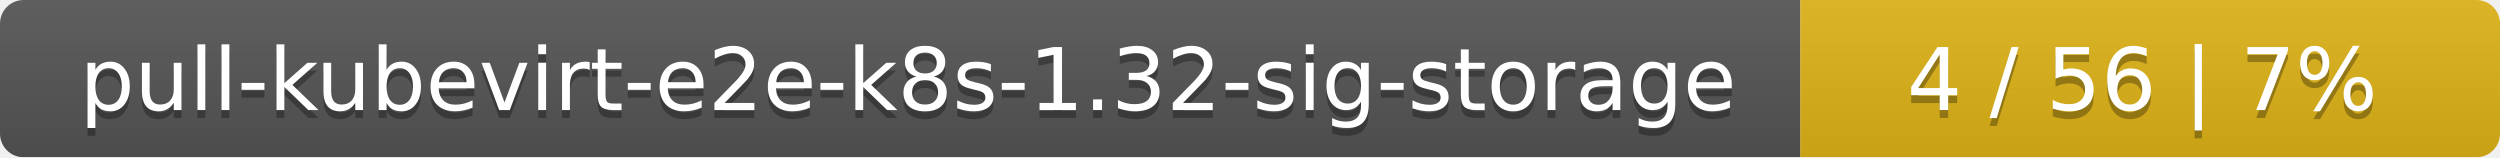
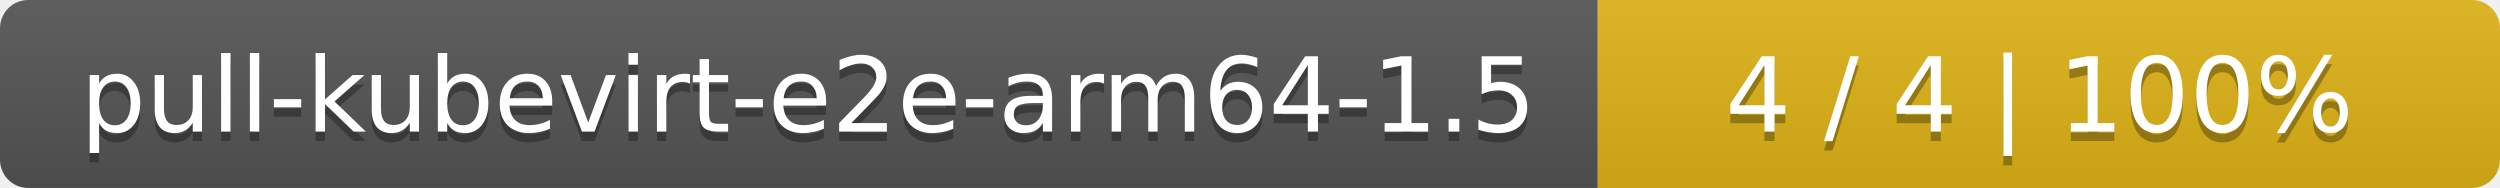
- <svg xmlns="http://www.w3.org/2000/svg" width="318" height="20">
+ <svg xmlns="http://www.w3.org/2000/svg" width="266" height="20">
  <linearGradient id="smooth" x2="0" y2="100%">
    <stop offset="0" stop-color="#bbb" stop-opacity=".1" />
    <stop offset="1" stop-opacity=".1" />
  </linearGradient>
  <mask id="round">
-     <rect width="318" height="20" rx="3" fill="#fff" />
+     <rect width="266" height="20" rx="3" fill="#fff" />
  </mask>
  <g mask="url(#round)">
-     <rect width="229" height="20" fill="#555" />
-     <rect x="229" width="89" height="20" fill="#dfb317" />
-     <rect width="318" height="20" fill="url(#smooth)" />
+     <rect width="170" height="20" fill="#555" />
+     <rect x="170" width="96" height="20" fill="#dfb317" />
+     <rect width="266" height="20" fill="url(#smooth)" />
  </g>
  <g fill="#fff" text-anchor="middle" font-family="DejaVu Sans,Verdana,Geneva,sans-serif" font-size="11">
-     <text x="115.5" y="15" fill="#010101" fill-opacity=".3">pull-kubevirt-e2e-k8s-1.32-sig-storage</text>
-     <text x="115.5" y="14">pull-kubevirt-e2e-k8s-1.32-sig-storage</text>
-     <text x="272.5" y="15" fill="#010101" fill-opacity=".3">4 / 56    |    7%</text>
-     <text x="272.5" y="14">4 / 56    |    7%</text>
+     <text x="86" y="15" fill="#010101" fill-opacity=".3">pull-kubevirt-e2e-arm64-1.5</text>
+     <text x="86" y="14">pull-kubevirt-e2e-arm64-1.5</text>
+     <text x="217" y="15" fill="#010101" fill-opacity=".3">4 / 4    |    100%</text>
+     <text x="217" y="14">4 / 4    |    100%</text>
  </g>
</svg>
